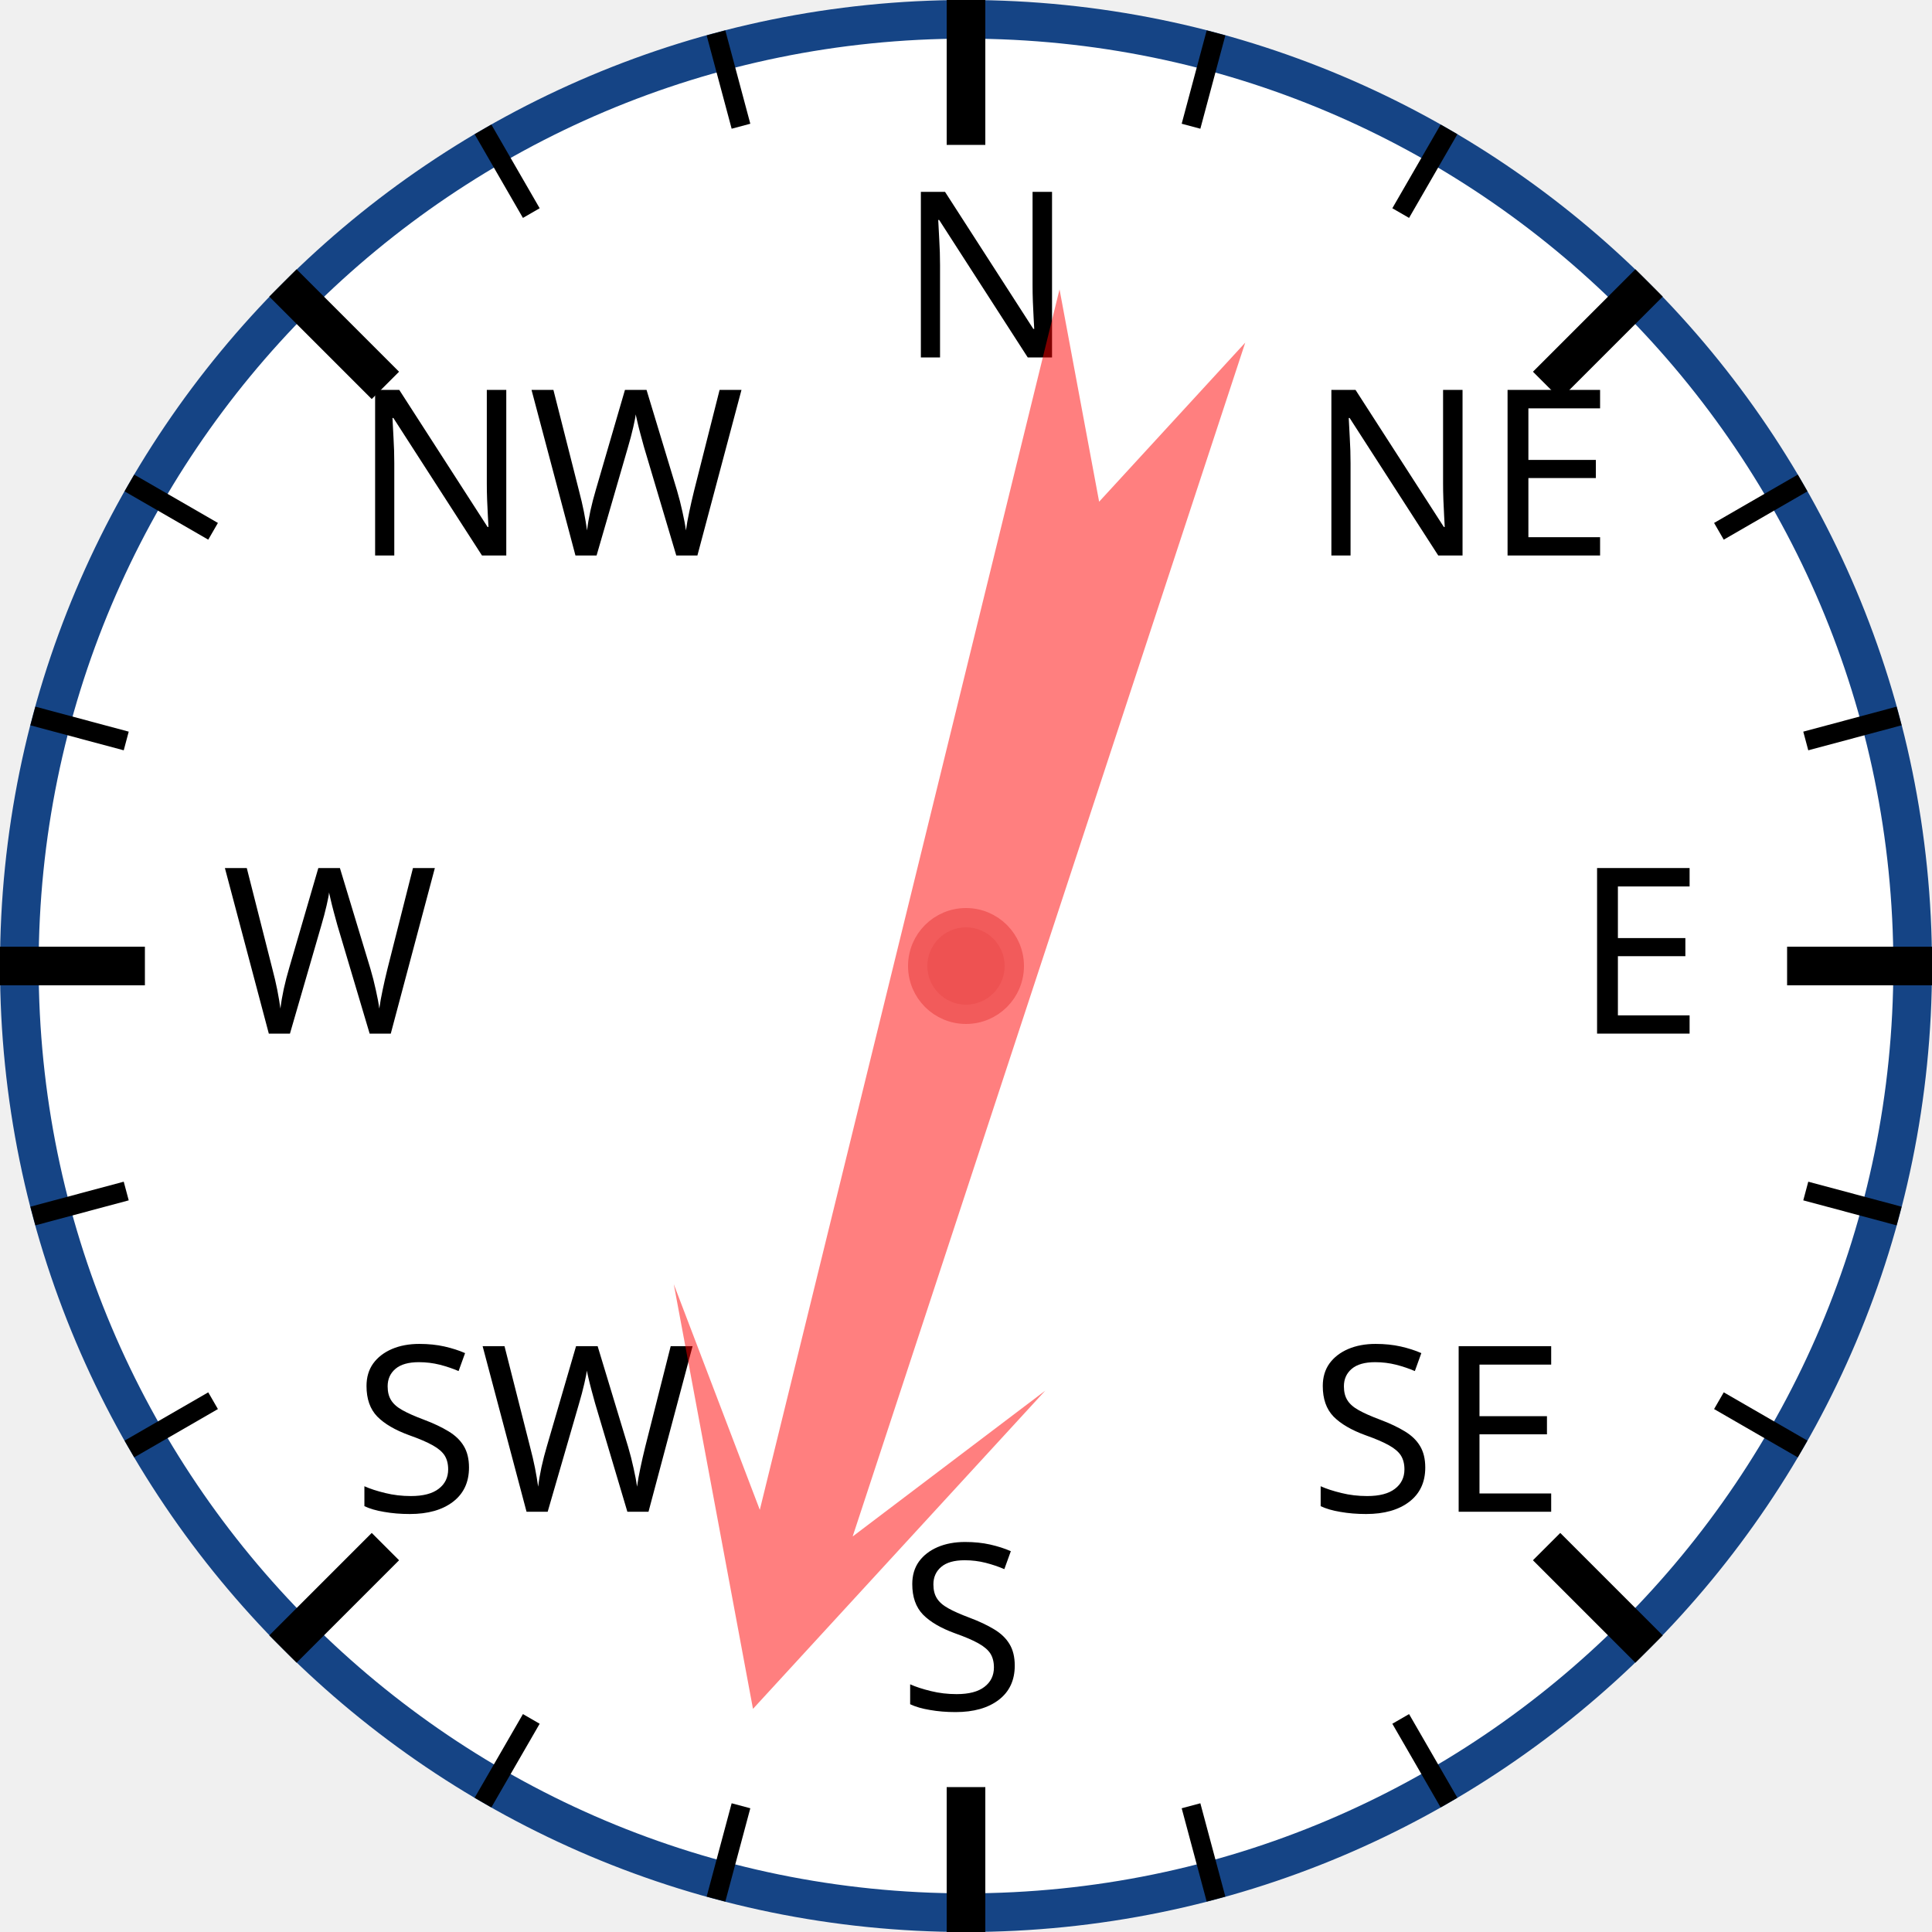
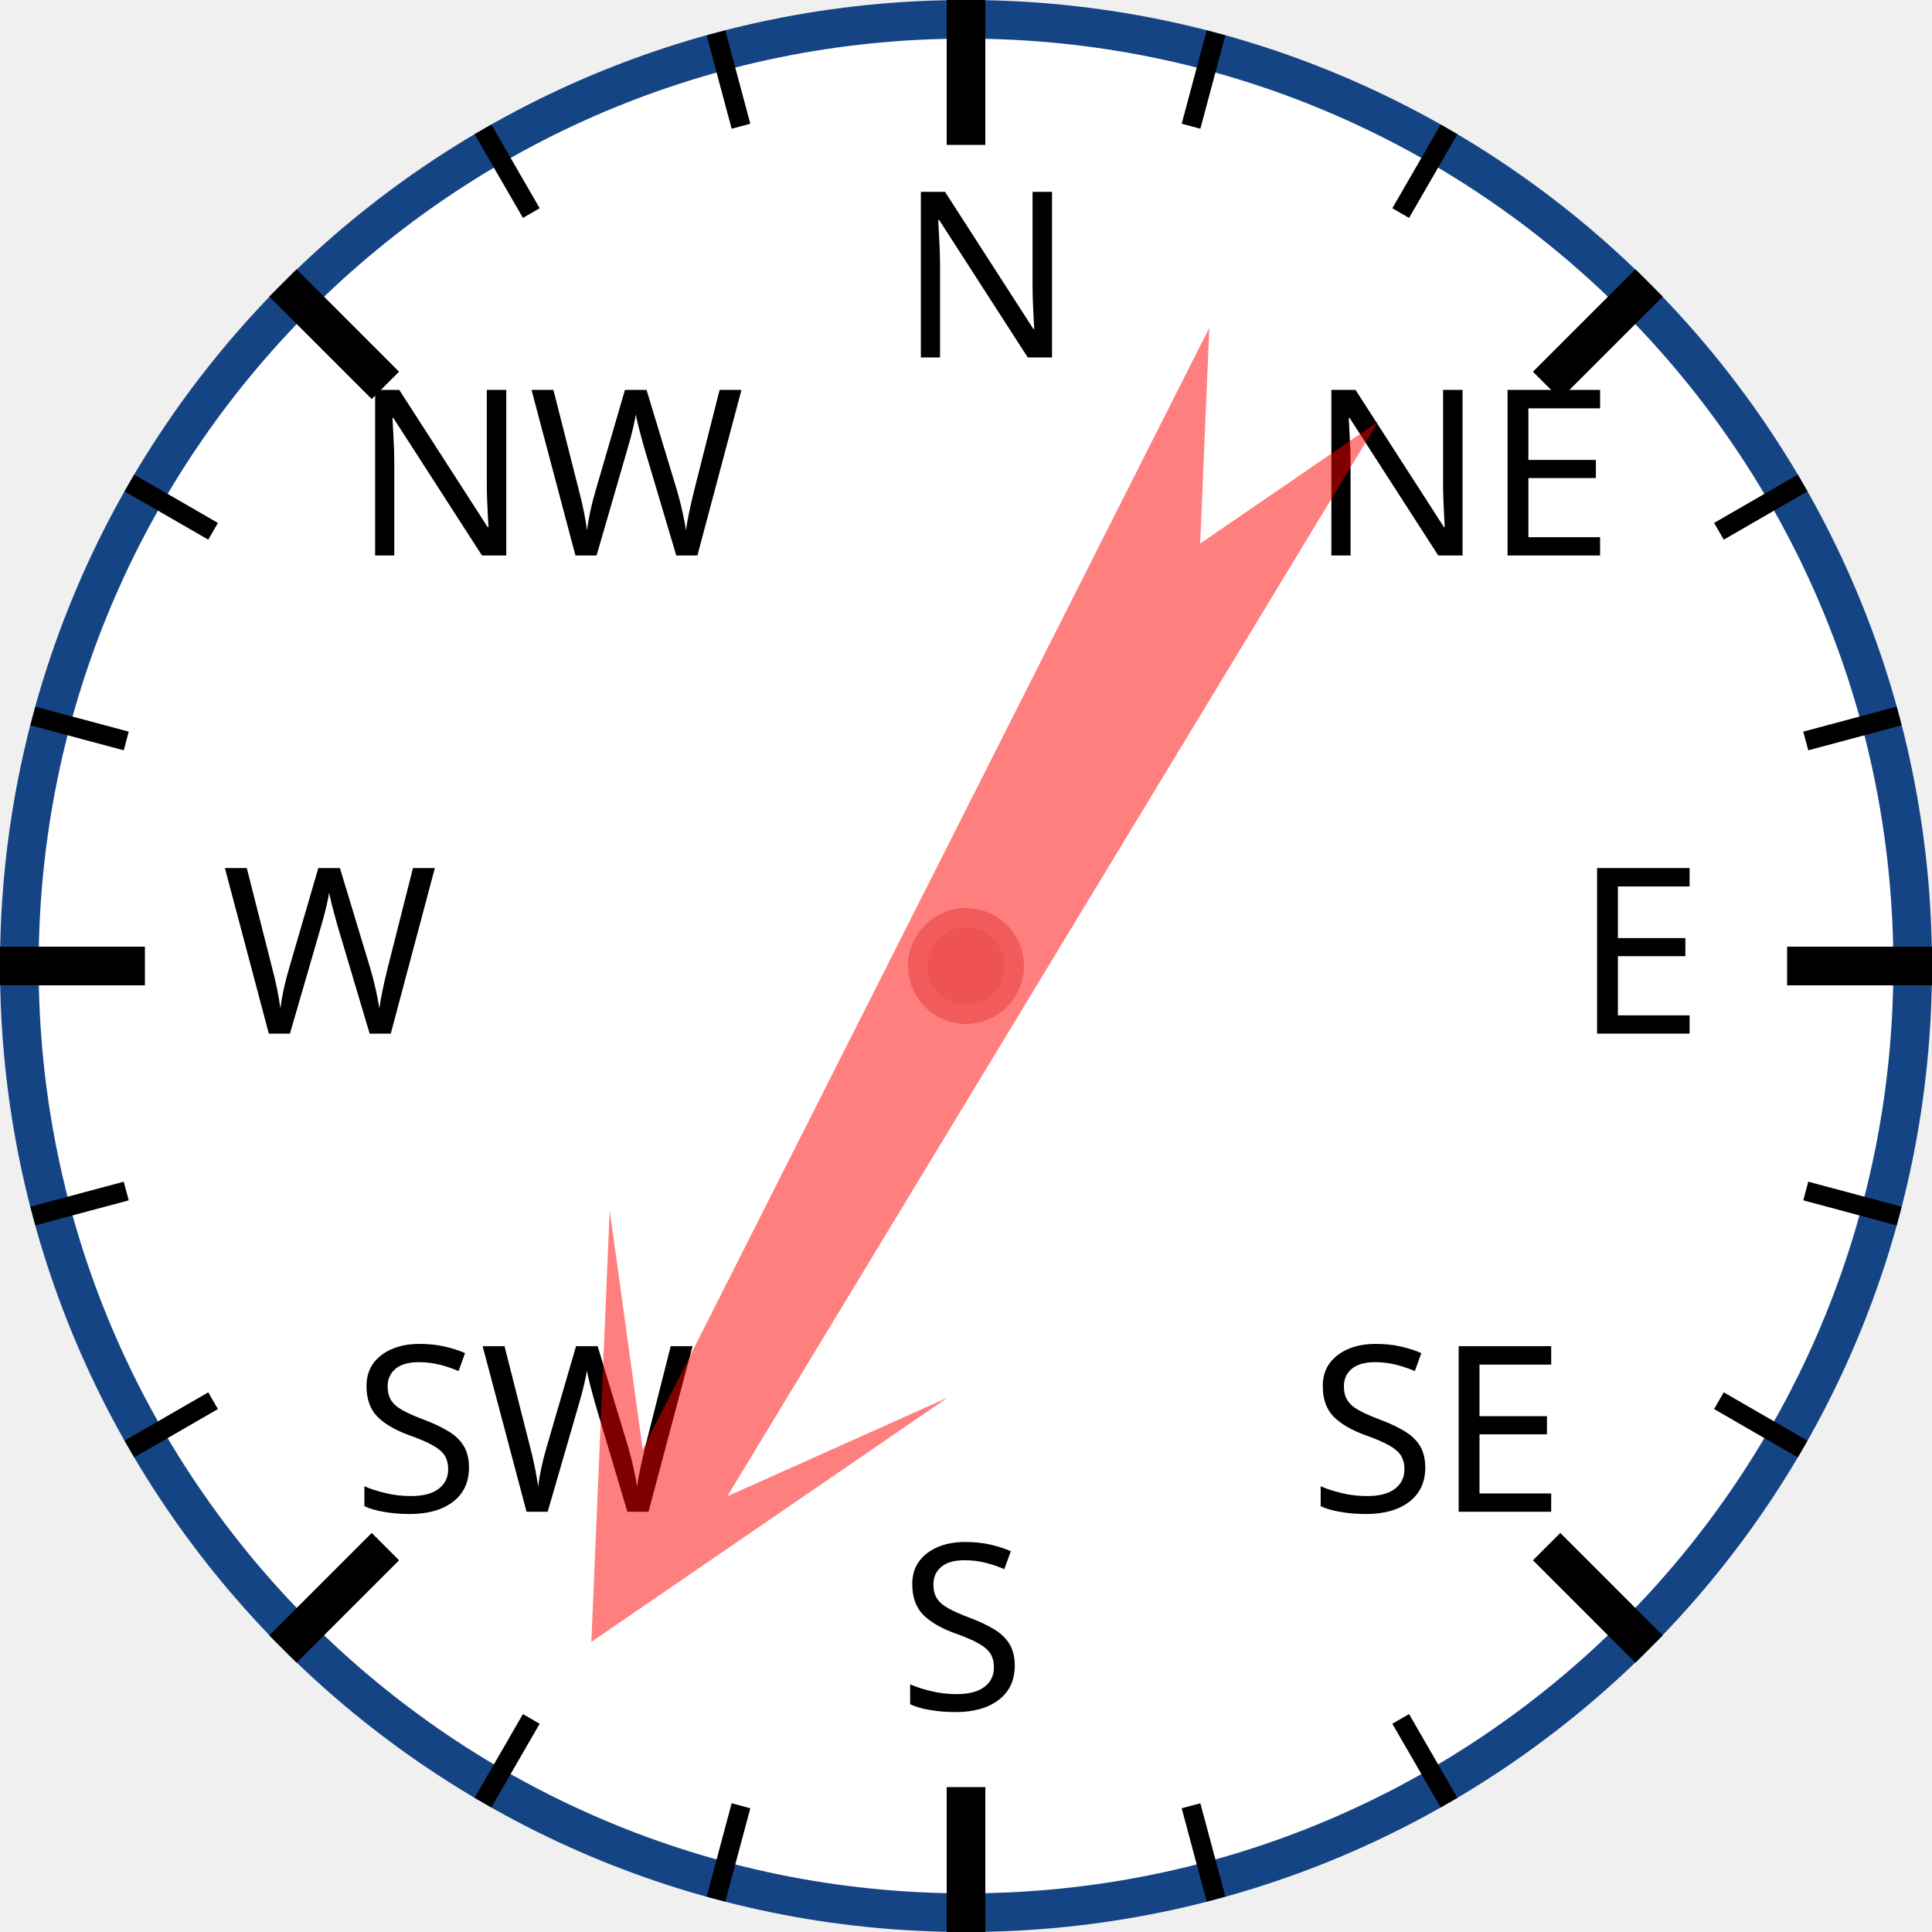
<svg xmlns="http://www.w3.org/2000/svg" width="120px" height="120px" viewBox="0 0 200 200">
  <circle cx="100" cy="100" r="98" style="fill: white; stroke: #154485; stroke-width: 4;" />
  <text x="93.0" y="37.0" style="font-family: sans-serif; font-size: 18pt;">N</text>
  <line x1="100.0" y1="0.0" x2="100.0" y2="15.0" style="stroke: black; stroke-width: 4;" />
  <line x1="74.118" y1="3.407" x2="76.706" y2="13.067" style="stroke: black; stroke-width: 2;" />
  <line x1="50" y1="13.397" x2="55" y2="22.058" style="stroke: black; stroke-width: 2;" />
  <text x="36.503" y="57.503" style="font-family: sans-serif; font-size: 18pt;">NW</text>
  <line x1="29.289" y1="29.289" x2="39.896" y2="39.896" style="stroke: black; stroke-width: 4;" />
  <line x1="13.397" y1="50" x2="22.058" y2="55" style="stroke: black; stroke-width: 2;" />
  <line x1="3.407" y1="74.118" x2="13.067" y2="76.706" style="stroke: black; stroke-width: 2;" />
  <text x="23.0" y="107.0" style="font-family: sans-serif; font-size: 18pt;">W</text>
  <line x1="0.0" y1="100.0" x2="15.0" y2="100.0" style="stroke: black; stroke-width: 4;" />
  <line x1="3.407" y1="125.882" x2="13.067" y2="123.294" style="stroke: black; stroke-width: 2;" />
  <line x1="13.397" y1="150" x2="22.058" y2="145" style="stroke: black; stroke-width: 2;" />
  <text x="36.503" y="156.497" style="font-family: sans-serif; font-size: 18pt;">SW</text>
  <line x1="29.289" y1="170.711" x2="39.896" y2="160.104" style="stroke: black; stroke-width: 4;" />
  <line x1="50" y1="186.603" x2="55" y2="177.942" style="stroke: black; stroke-width: 2;" />
  <line x1="74.118" y1="196.593" x2="76.706" y2="186.933" style="stroke: black; stroke-width: 2;" />
  <text x="93" y="177.0" style="font-family: sans-serif; font-size: 18pt;">S</text>
  <line x1="100" y1="200.0" x2="100" y2="185.0" style="stroke: black; stroke-width: 4;" />
  <line x1="125.882" y1="196.593" x2="123.294" y2="186.933" style="stroke: black; stroke-width: 2;" />
  <line x1="150.0" y1="186.603" x2="145.0" y2="177.942" style="stroke: black; stroke-width: 2;" />
  <text x="135.497" y="156.497" style="font-family: sans-serif; font-size: 18pt;">SE</text>
  <line x1="170.711" y1="170.711" x2="160.104" y2="160.104" style="stroke: black; stroke-width: 4;" />
  <line x1="186.603" y1="150" x2="177.942" y2="145" style="stroke: black; stroke-width: 2;" />
  <line x1="196.593" y1="125.882" x2="186.933" y2="123.294" style="stroke: black; stroke-width: 2;" />
  <text x="163.0" y="107" style="font-family: sans-serif; font-size: 18pt;">E</text>
  <line x1="200.0" y1="100" x2="185.0" y2="100" style="stroke: black; stroke-width: 4;" />
  <line x1="196.593" y1="74.118" x2="186.933" y2="76.706" style="stroke: black; stroke-width: 2;" />
  <line x1="186.603" y1="50" x2="177.942" y2="55" style="stroke: black; stroke-width: 2;" />
  <text x="135.497" y="57.503" style="font-family: sans-serif; font-size: 18pt;">NE</text>
  <line x1="170.711" y1="29.289" x2="160.104" y2="39.896" style="stroke: black; stroke-width: 4;" />
  <line x1="150" y1="13.397" x2="145" y2="22.058" style="stroke: black; stroke-width: 2;" />
  <line x1="125.882" y1="3.407" x2="123.294" y2="13.067" style="stroke: black; stroke-width: 2;" />
-   <polygon points="100 20 120 60 105 40 110 170 100 150 90 170 95 40 80 60" style="fill: red; fill-opacity: 0.5;" transform="rotate(196,100,100)" />
+   <polygon points="100 20 120 60 105 40 110 170 100 150 90 170 95 40 80 60" style="fill: red; fill-opacity: 0.5;" transform="rotate(209,100,100)" />
  <circle cx="100" cy="100" r="5" style="fill: #EE5252; stroke: #F25B5B; stroke-width: 2;" />
</svg>
